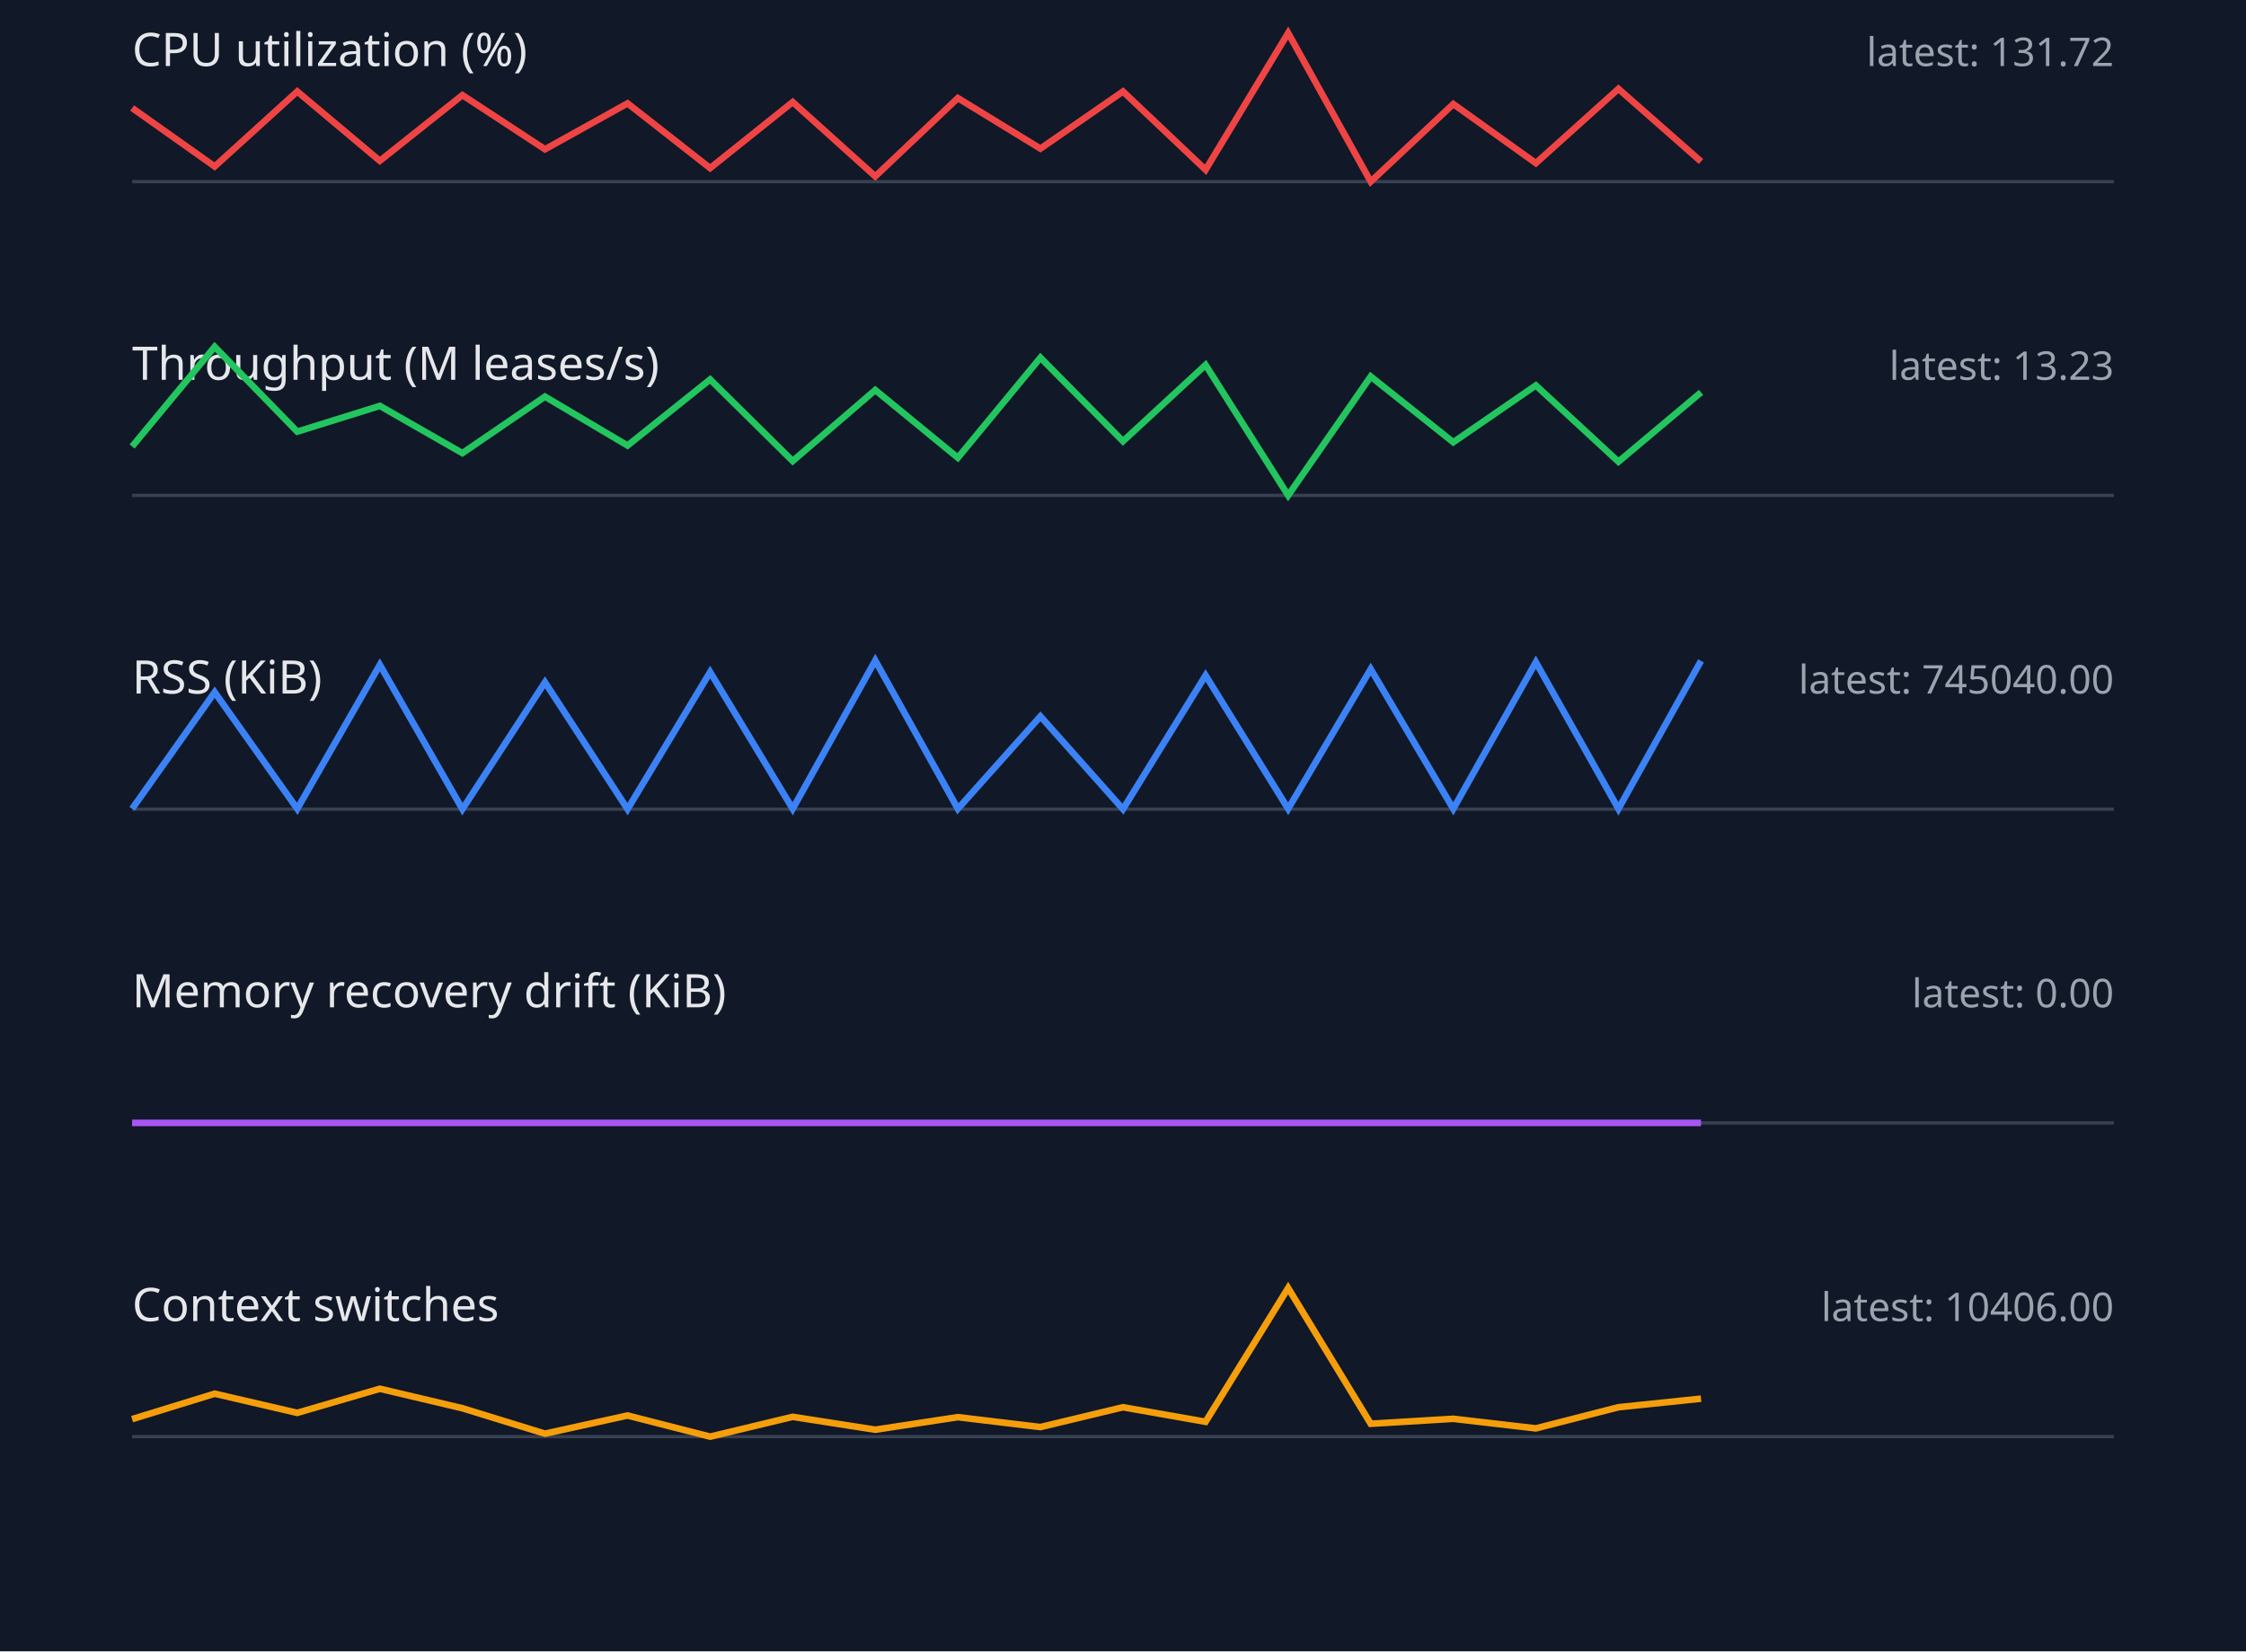
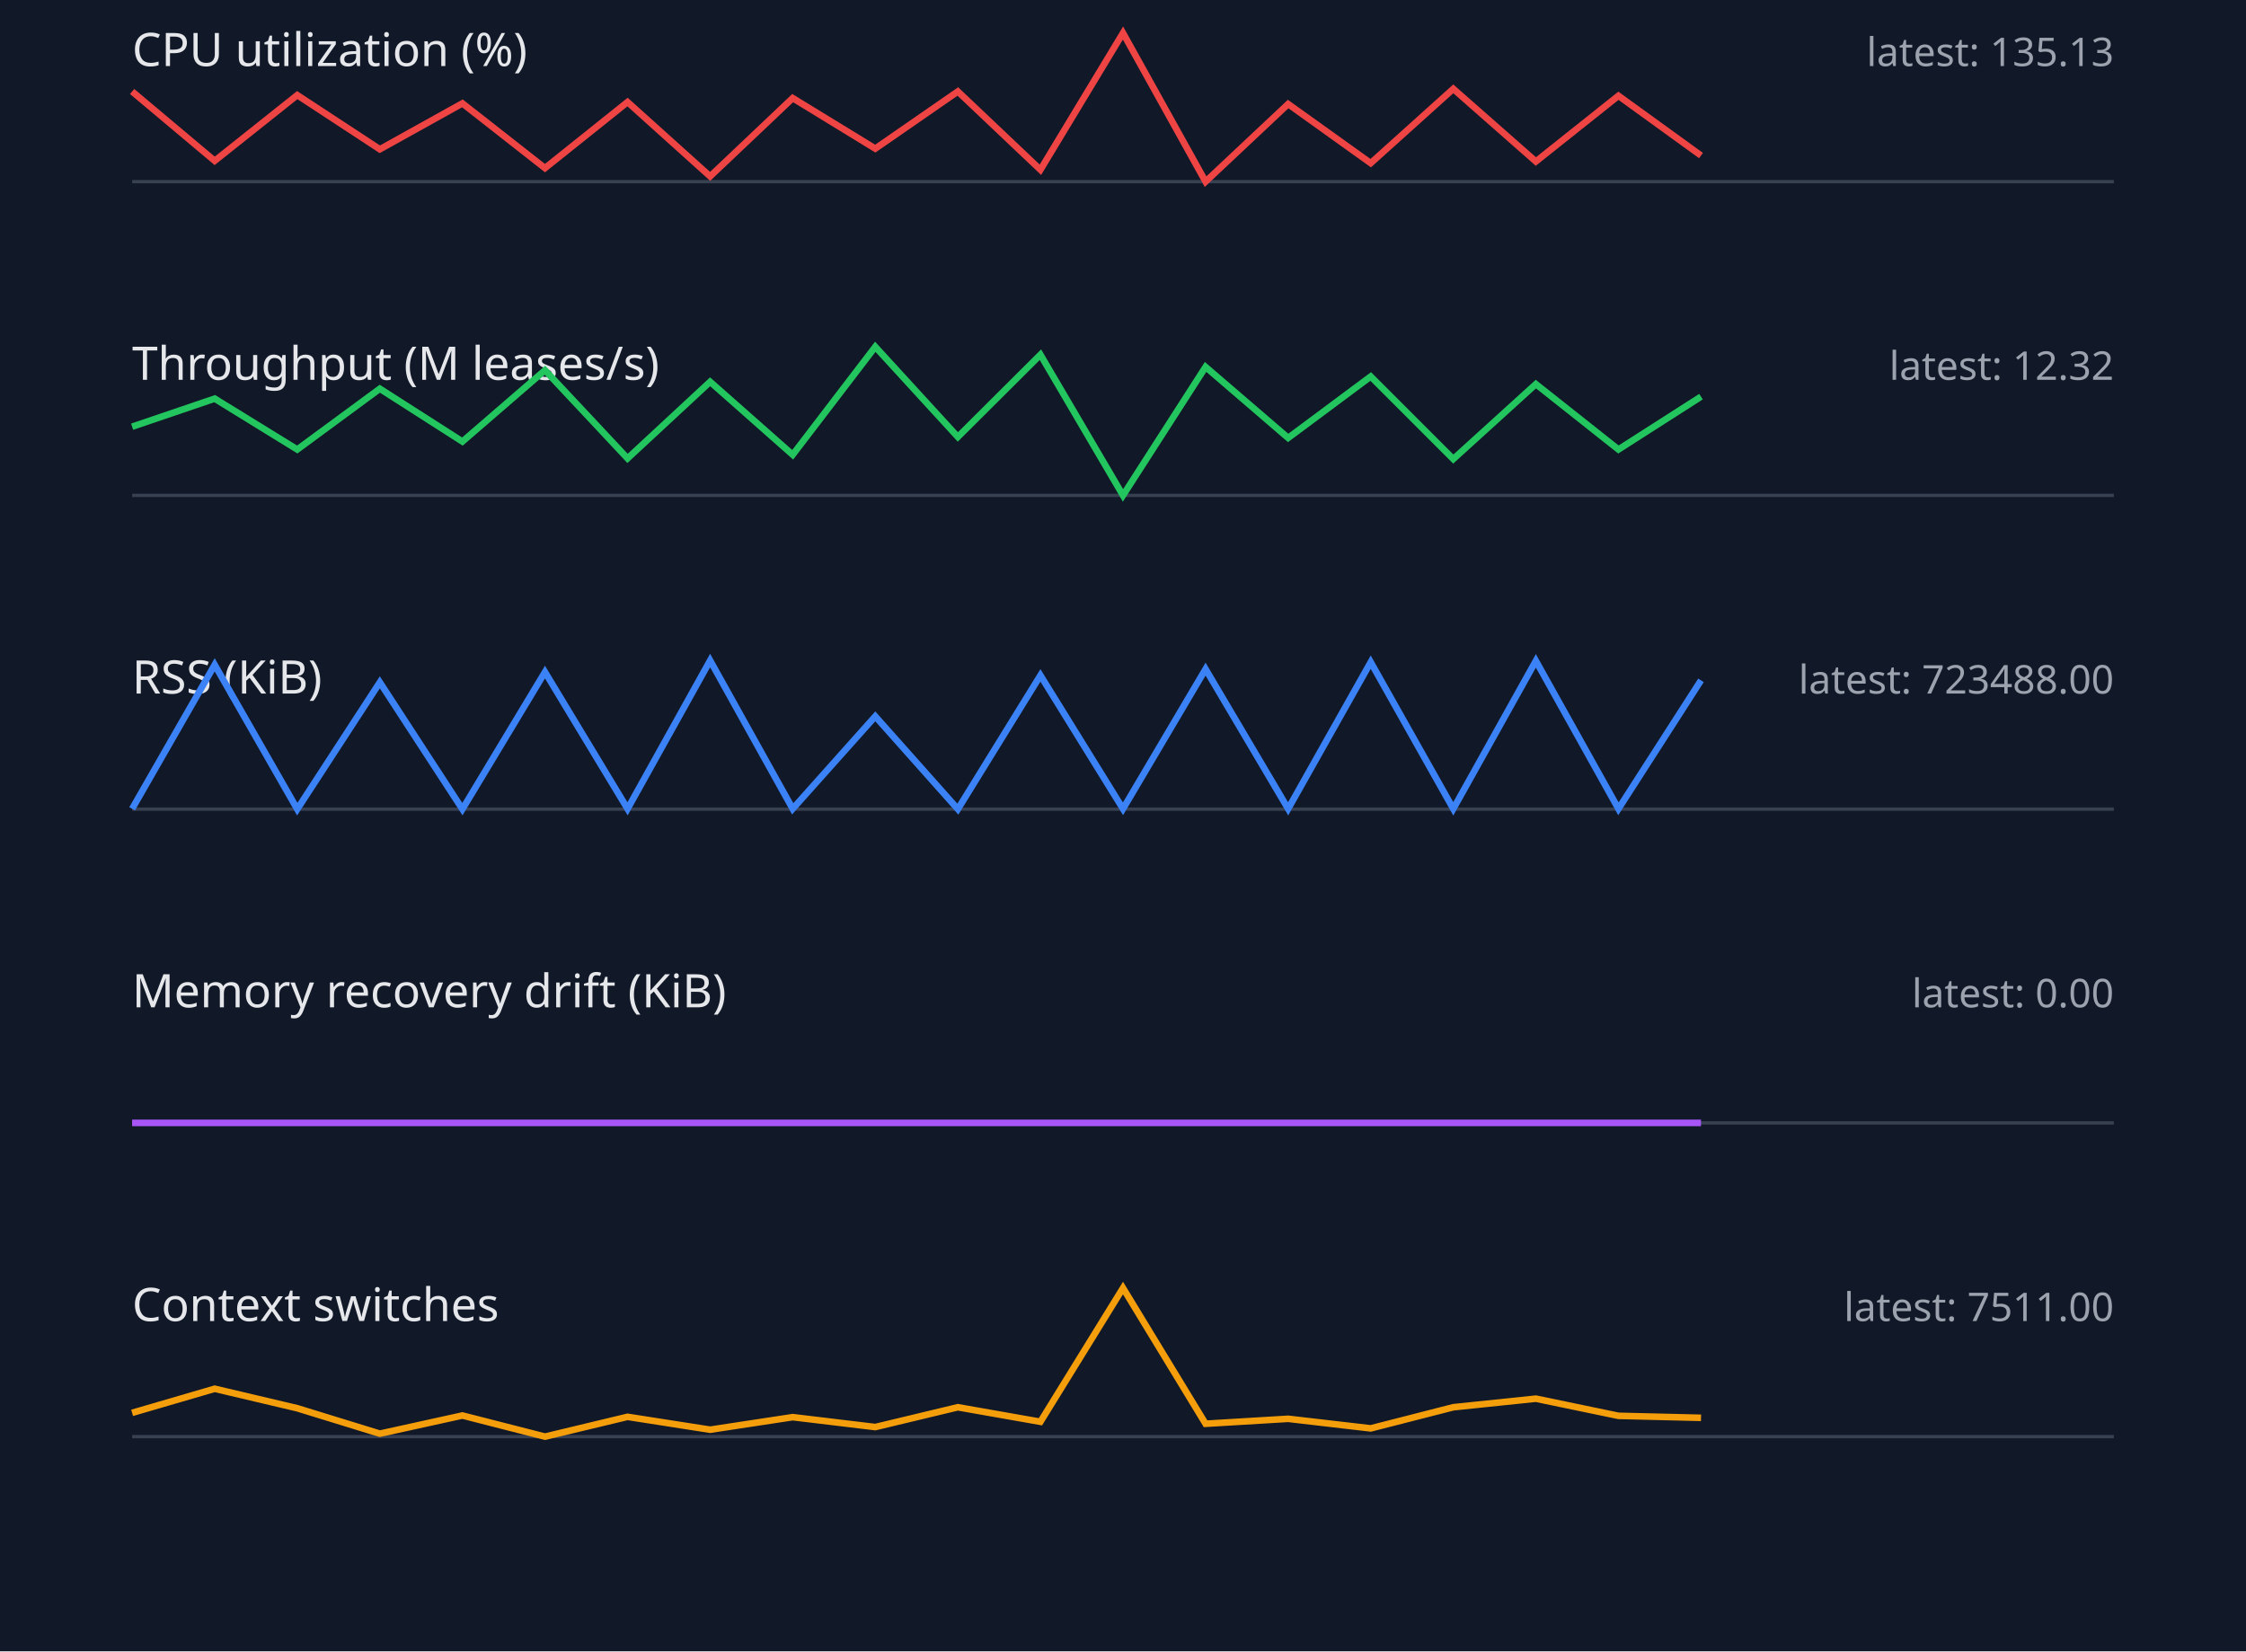
<svg xmlns="http://www.w3.org/2000/svg" width="680" height="500" viewBox="0 0 680 500">
  <style>.label{font:14px sans-serif;fill:#e5e7eb}.value{font:12px sans-serif;fill:#9ca3af}.axis{stroke:#374151}.series{fill:none;stroke-width:2}</style>
  <rect width="100%" height="100%" fill="#111827" />
  <text x="40" y="20" class="label">CPU utilization (%)</text>
-   <text x="640" y="20" text-anchor="end" class="value">latest: 131.72</text>
+   <text x="640" y="20" text-anchor="end" class="value">latest: 135.13</text>
  <line x1="40" y1="55" x2="640" y2="55" class="axis" />
-   <polyline points="40,32.7 65,50.4 90,27.7 115,48.7 140,28.8 165,45.2 190,31.3 215,50.9 240,30.9 265,53.4 290,29.7 315,45.0 340,27.7 365,51.4 390,10.0 415,55.0 440,31.5 465,49.4 490,26.9 515,48.9" stroke="#ef4444" class="series" />
+   <polyline points="40,27.7 65,48.7 90,28.8 115,45.2 140,31.3 165,50.9 190,30.9 215,53.4 240,29.7 265,45.0 290,27.7 315,51.4 340,10.0 365,55.0 390,31.5 415,49.4 440,26.9 465,48.9 490,29.0 515,47.1" stroke="#ef4444" class="series" />
  <text x="40" y="115" class="label">Throughput (M leases/s)</text>
-   <text x="640" y="115" text-anchor="end" class="value">latest: 13.23</text>
+   <text x="640" y="115" text-anchor="end" class="value">latest: 12.32</text>
  <line x1="40" y1="150" x2="640" y2="150" class="axis" />
-   <polyline points="40,135.2 65,105.0 90,130.7 115,122.9 140,137.2 165,120.1 190,134.9 215,114.9 240,139.6 265,118.1 290,138.6 315,108.3 340,133.6 365,110.5 390,150.0 415,114.0 440,133.9 465,116.7 490,139.8 515,118.8" stroke="#22c55e" class="series" />
+   <polyline points="40,129.2 65,120.7 90,136.1 115,117.7 140,133.7 165,112.1 190,138.8 215,115.6 240,137.7 265,105.0 290,132.3 315,107.4 340,150.0 365,111.1 390,132.6 415,114.0 440,139.0 465,116.3 490,136.1 515,120.1" stroke="#22c55e" class="series" />
  <text x="40" y="210" class="label">RSS (KiB)</text>
-   <text x="640" y="210" text-anchor="end" class="value">latest: 745040.00</text>
+   <text x="640" y="210" text-anchor="end" class="value">latest: 723488.00</text>
  <line x1="40" y1="245" x2="640" y2="245" class="axis" />
-   <polyline points="40,244.9 65,209.6 90,244.9 115,201.3 140,245.0 165,206.6 190,245.0 215,203.5 240,244.9 265,200.0 290,244.9 315,216.9 340,245.0 365,204.5 390,244.9 415,202.6 440,244.9 465,200.5 490,244.9 515,200.1" stroke="#3b82f6" class="series" />
+   <polyline points="40,244.9 65,201.3 90,245.0 115,206.6 140,245.0 165,203.5 190,244.9 215,200.0 240,244.9 265,216.9 290,245.0 315,204.5 340,244.9 365,202.6 390,244.9 415,200.5 440,244.9 465,200.1 490,244.9 515,206.0" stroke="#3b82f6" class="series" />
  <text x="40" y="305" class="label">Memory recovery drift (KiB)</text>
  <text x="640" y="305" text-anchor="end" class="value">latest: 0.00</text>
  <line x1="40" y1="340" x2="640" y2="340" class="axis" />
  <polyline points="40,340.0 65,340.0 90,340.0 115,340.0 140,340.0 165,340.0 190,340.0 215,340.0 240,340.0 265,340.0 290,340.0 315,340.0 340,340.0 365,340.0 390,340.0 415,340.0 440,340.0 465,340.0 490,340.0 515,340.0" stroke="#a855f7" class="series" />
  <text x="40" y="400" class="label">Context switches</text>
-   <text x="640" y="400" text-anchor="end" class="value">latest: 10406.00</text>
+   <text x="640" y="400" text-anchor="end" class="value">latest: 7511.00</text>
  <line x1="40" y1="435" x2="640" y2="435" class="axis" />
-   <polyline points="40,429.7 65,422.0 90,427.8 115,420.5 140,426.4 165,434.1 190,428.6 215,435.0 240,429.0 265,432.9 290,429.1 315,432.1 340,426.1 365,430.5 390,390.0 415,431.1 440,429.6 465,432.5 490,426.1 515,423.5" stroke="#f59e0b" class="series" />
+   <polyline points="40,427.8 65,420.5 90,426.4 115,434.1 140,428.6 165,435.0 190,429.0 215,432.9 240,429.1 265,432.1 290,426.1 315,430.5 340,390.0 365,431.1 390,429.6 415,432.5 440,426.1 465,423.5 490,428.7 515,429.3" stroke="#f59e0b" class="series" />
</svg>
